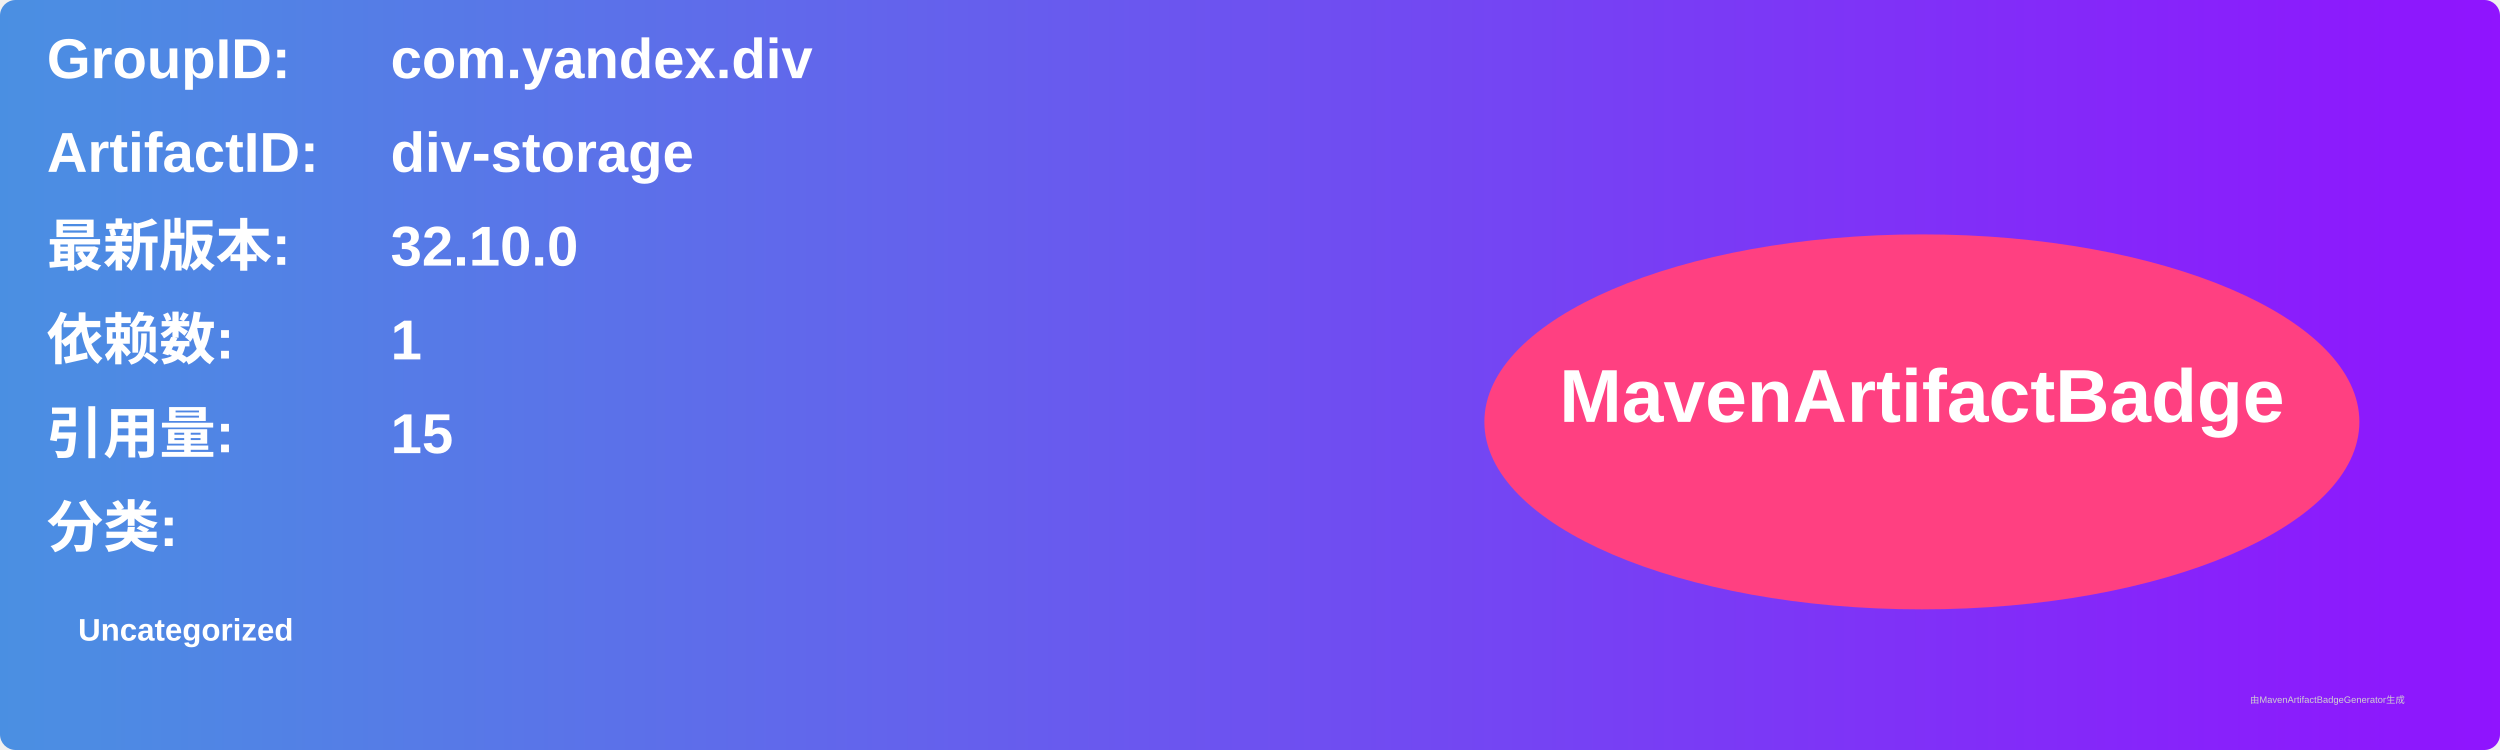
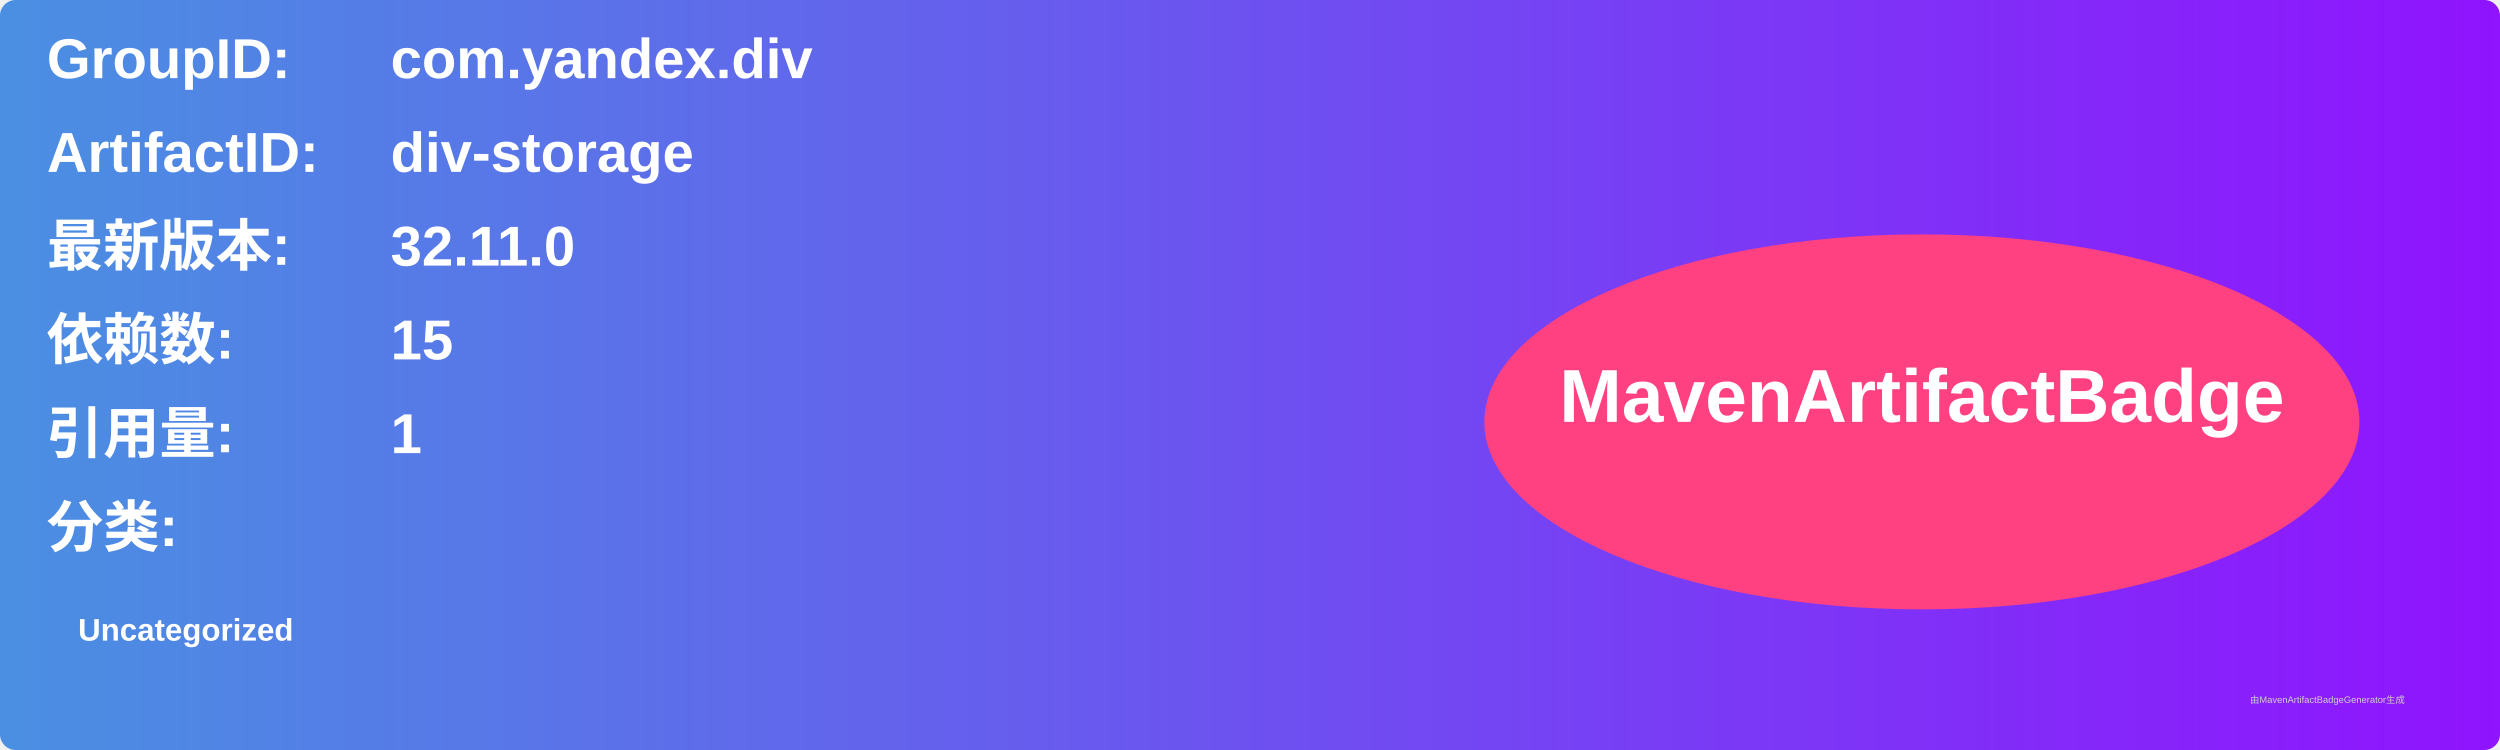
<svg xmlns="http://www.w3.org/2000/svg" width="800" height="240" viewBox="0 0 800 240">
  <linearGradient id="grad" x1="0%" y1="0%" x2="100%" y2="0%">
    <stop offset="0%" stop-color="#4a90e2" />
    <stop offset="100%" stop-color="#9013fe" />
  </linearGradient>
  <rect width="100%" height="100%" rx="5" ry="5" fill="url(#grad)" />
  <g transform="translate(15, 15)">
    <text x="0" y="10" font-family="Arial" font-size="18" fill="white" font-weight="bold" width="260">GroupID:</text>
    <text x="110" y="10" font-family="Arial" font-size="18" fill="white" font-weight="bold" width="460">com.yandex.div</text>
    <text x="0" y="40" font-family="Arial" font-size="18" fill="white" font-weight="bold" width="260">ArtifactID:</text>
    <text x="110" y="40" font-family="Arial" font-size="18" fill="white" font-weight="bold" width="460">div-storage</text>
    <text x="0" y="70" font-family="Arial" font-size="18" fill="white" font-weight="bold">最新版本:</text>
    <text x="110" y="70" font-family="Arial" font-size="18" fill="white" font-weight="bold">
-       <tspan font-weight="bold">32.10.0</tspan>
+       <tspan font-weight="bold">32.11.0</tspan>
    </text>
    <text x="0" y="100" font-family="Arial" font-size="18" fill="white" font-weight="bold">依赖数: </text>
    <text x="110" y="100" font-family="Arial" font-size="18" fill="white">
-       <tspan font-weight="bold">1</tspan>
+       <tspan font-weight="bold">15</tspan>
    </text>
    <text x="0" y="130" font-family="Arial" font-size="18" fill="white" font-weight="bold">引用量: </text>
    <text x="110" y="130" font-family="Arial" font-size="18" fill="white">
-       <tspan font-weight="bold">15</tspan>
+       <tspan font-weight="bold">1</tspan>
    </text>
    <text x="0" y="160" font-family="Arial" font-size="18" fill="white" font-weight="bold">分类:</text>
    <text x="10" y="190" font-family="Arial" font-size="10" fill="white">
      <tspan font-weight="bold">Uncategorized</tspan>
    </text>
    <ellipse cx="600" cy="120" rx="140" ry="60" fill="#ff4081" />
    <text x="600" y="120" text-anchor="middle" font-family="Arial" font-size="24" fill="white" font-weight="bold">MavenArtifactBadge</text>
  </g>
  <text x="720" y="225" font-family="Arial" font-size="3" fill="#d0d0d0">由MavenArtifactBadgeGenerator生成</text>
</svg>
